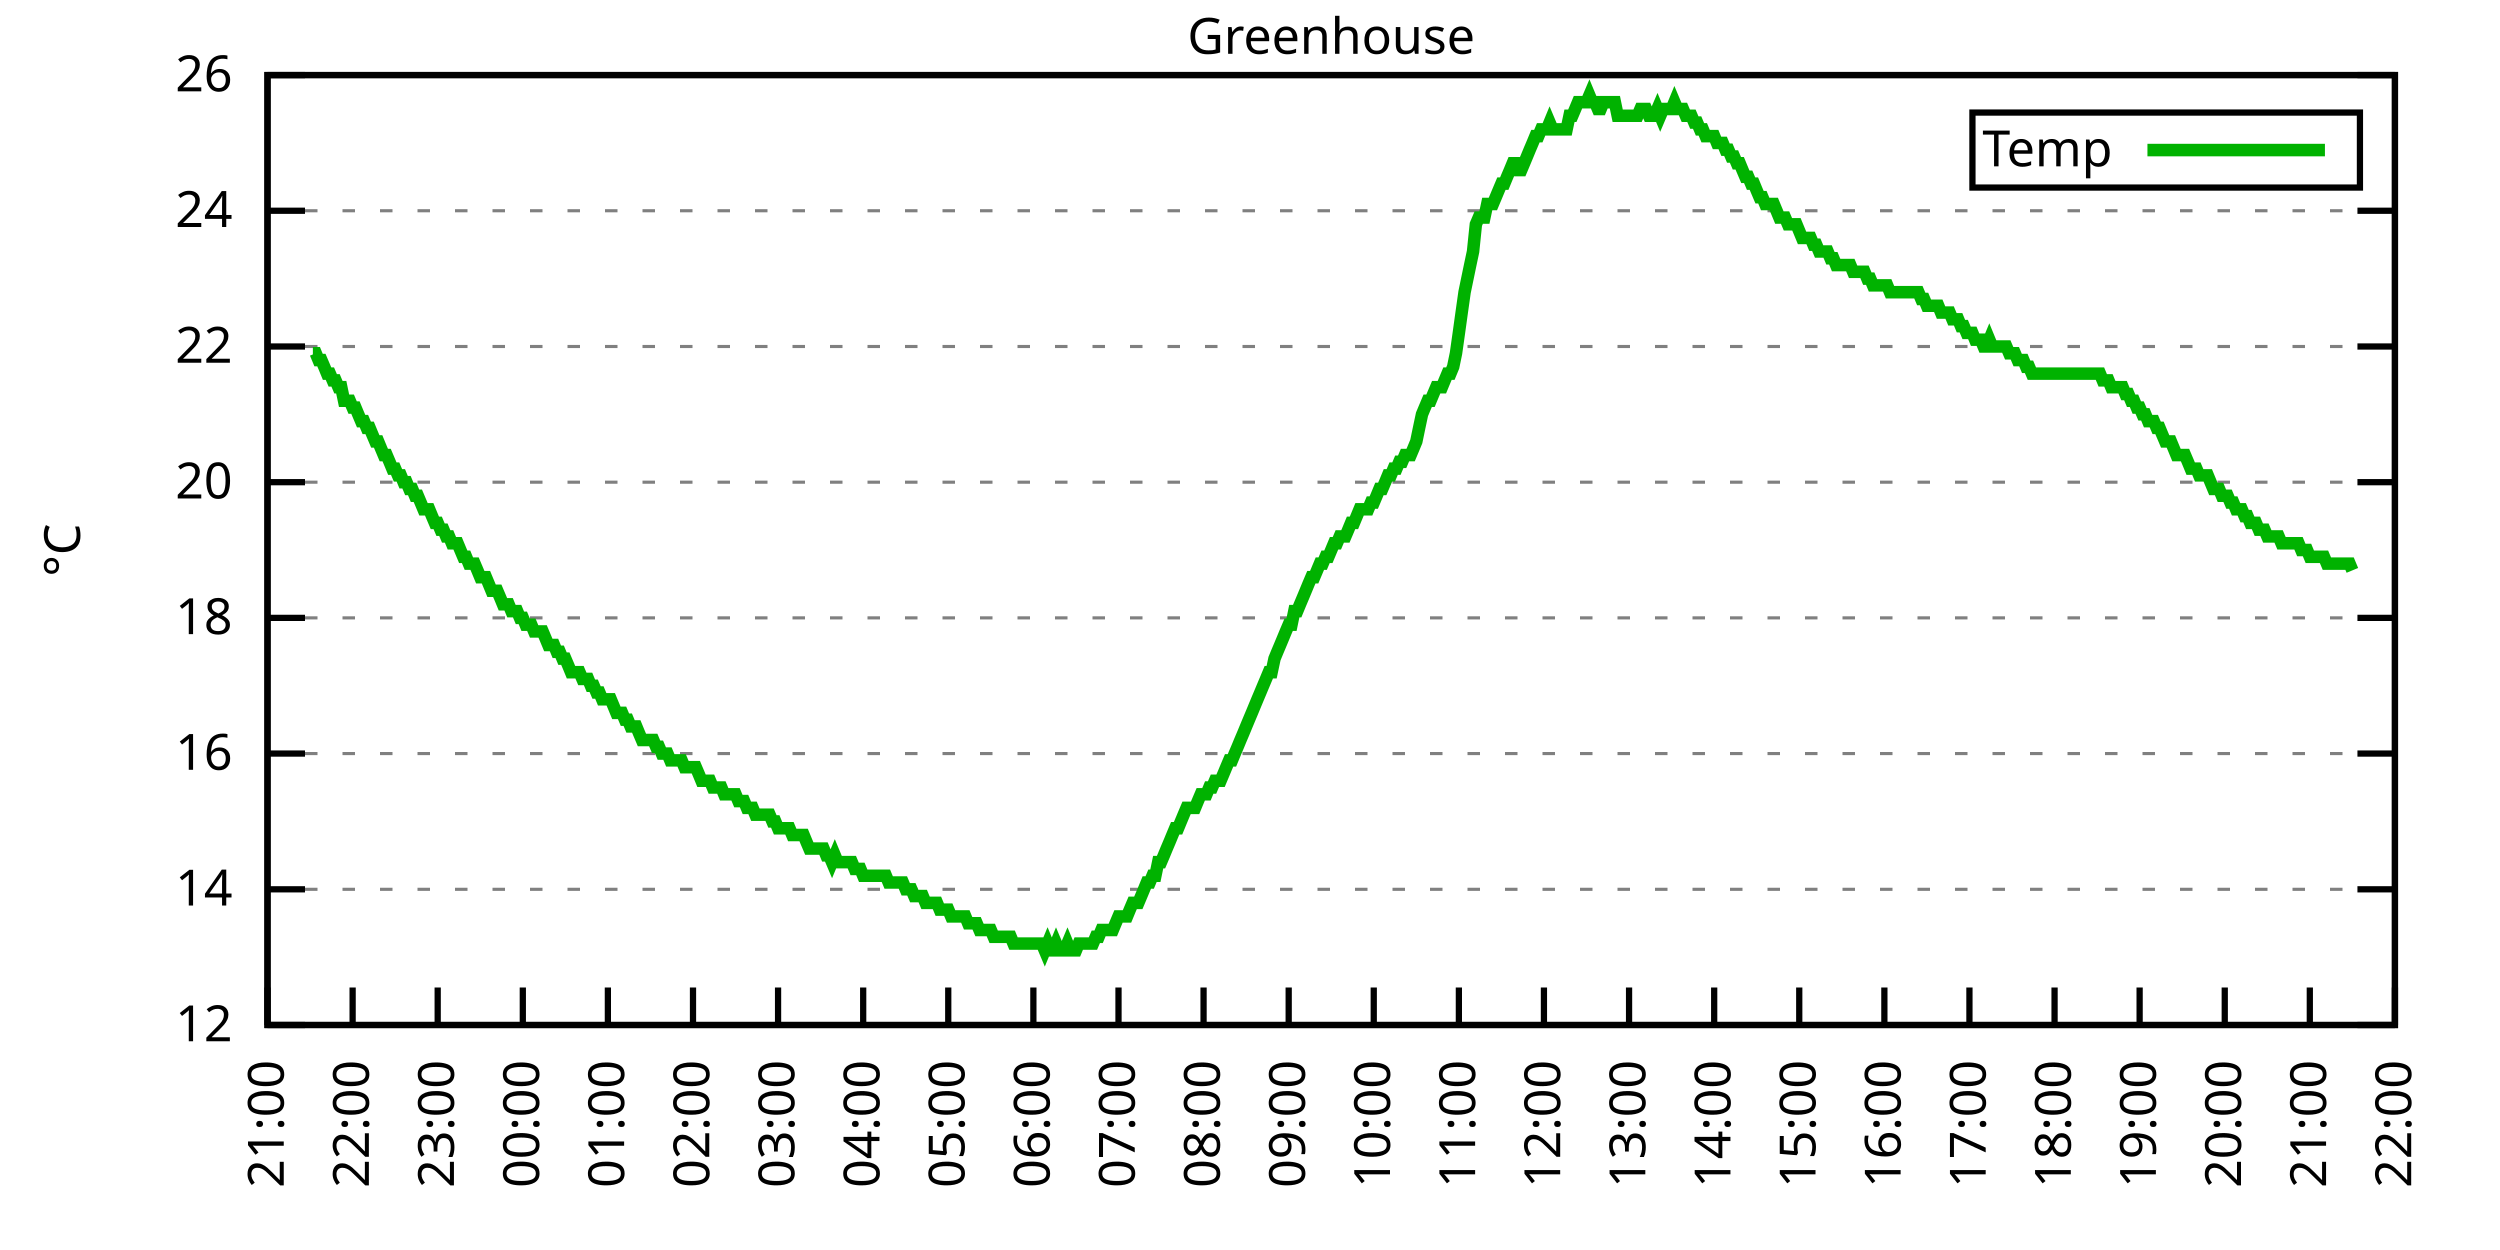
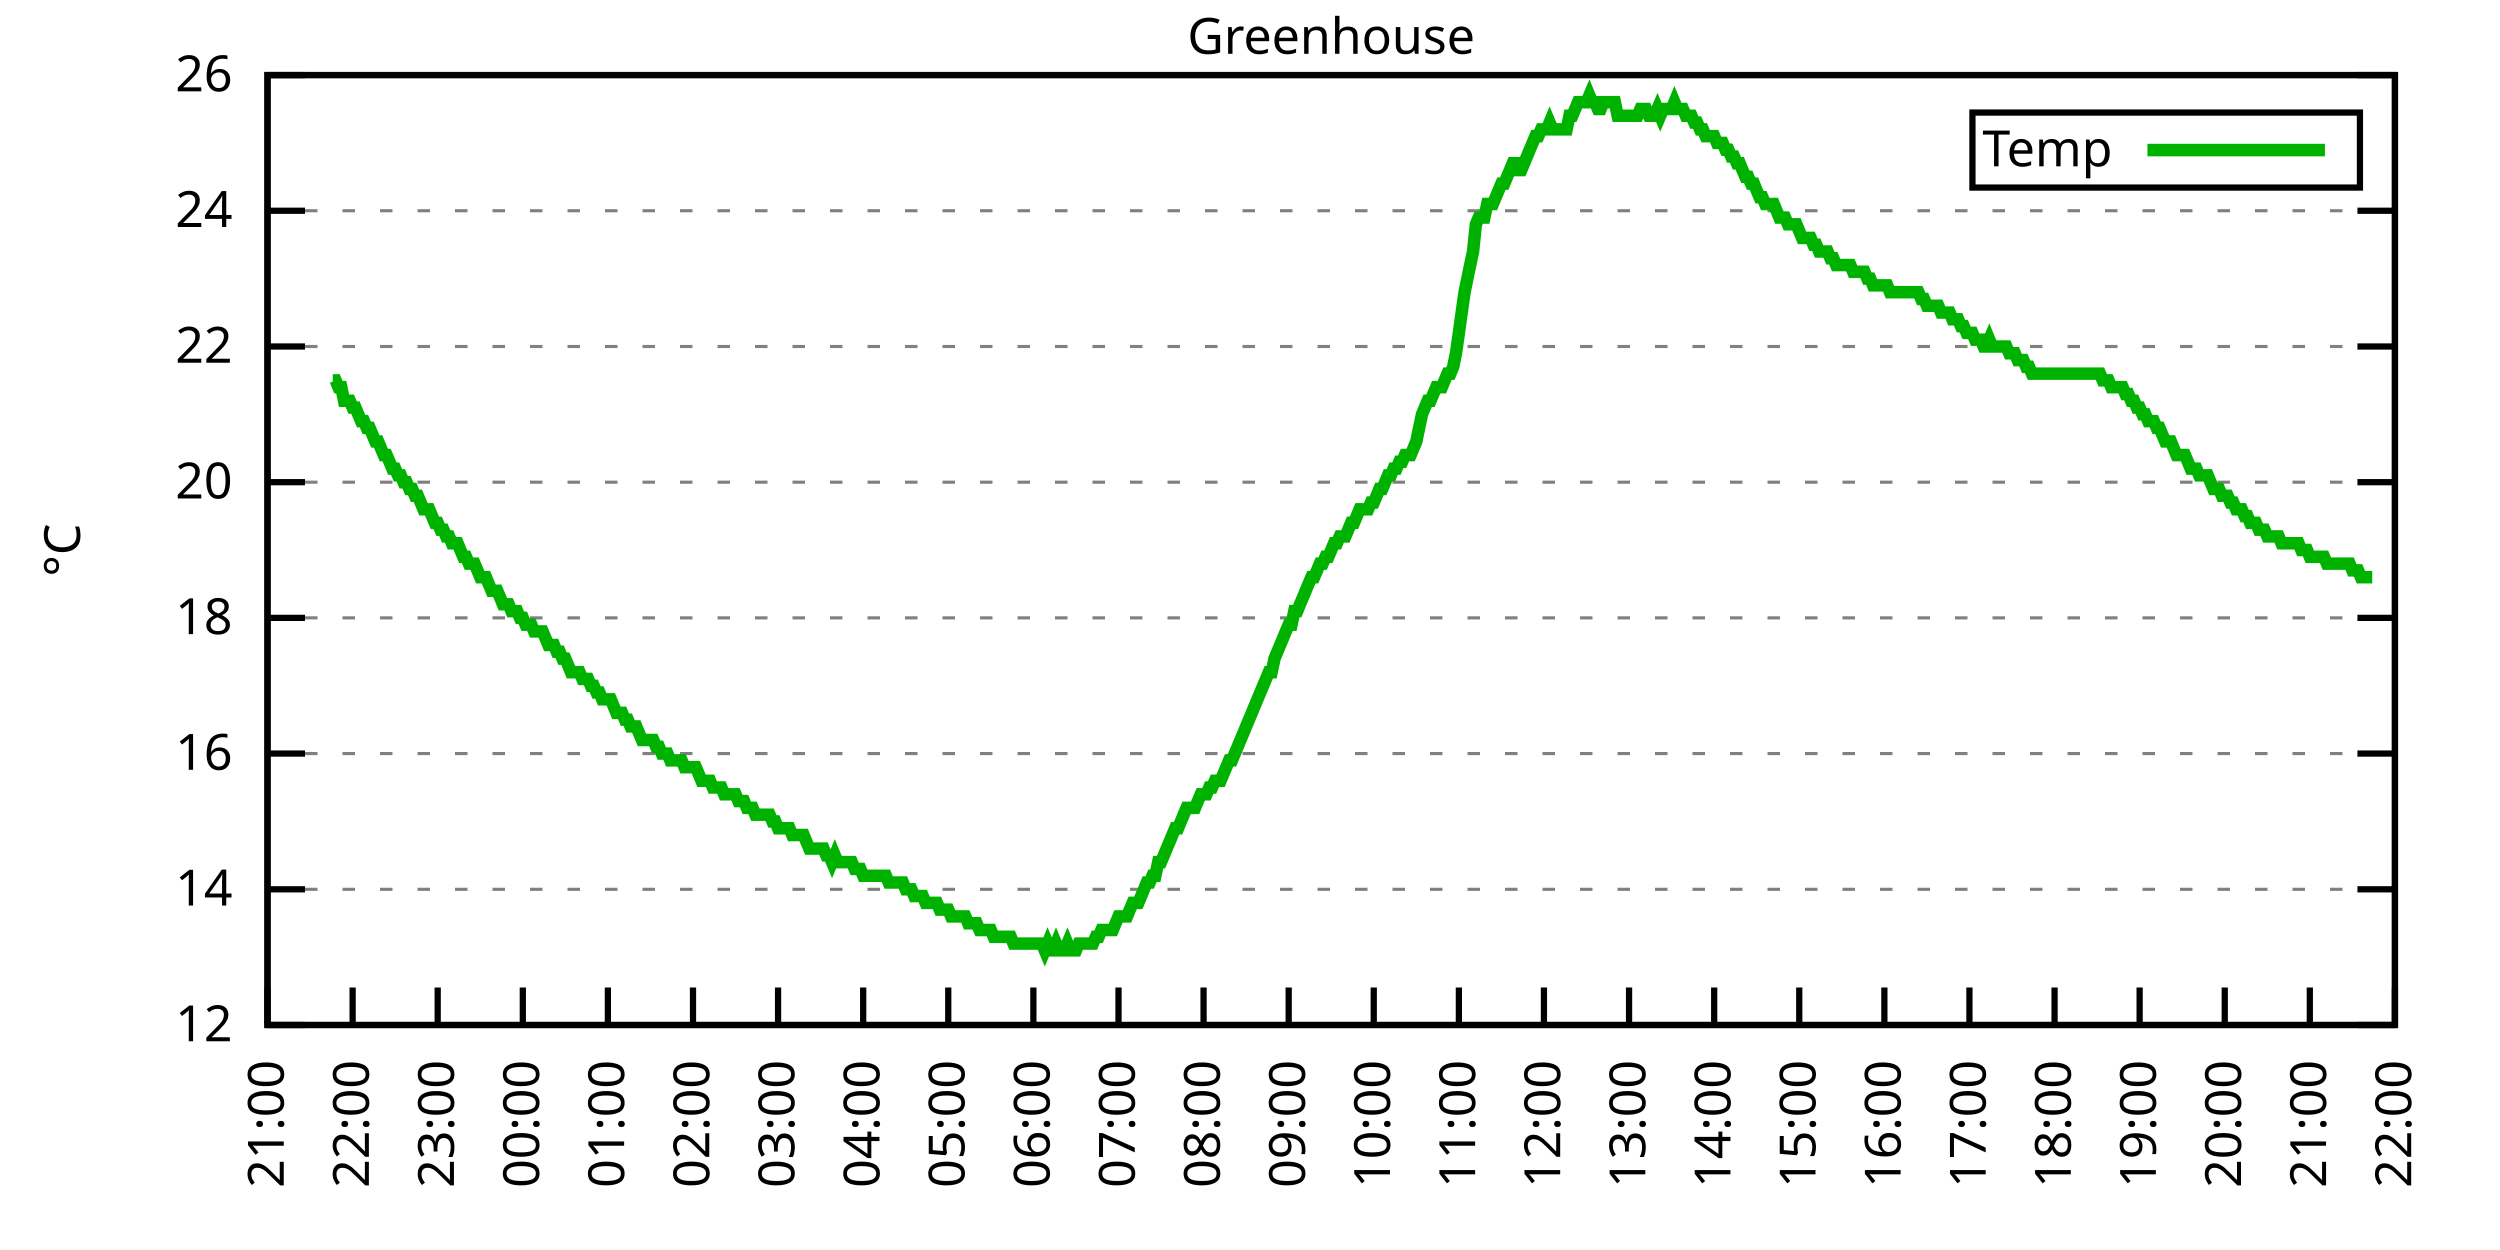
<svg xmlns="http://www.w3.org/2000/svg" xmlns:xlink="http://www.w3.org/1999/xlink" width="400" height="200" viewBox="0 0 400 200">
  <g id="gnuplot_canvas">
    <rect x="0" y="0" width="400" height="200" fill="none" />
    <defs>
      <circle id="gpDot" r="0.5" stroke-width="0.5" stroke="currentColor" />
      <path id="gpPt0" stroke-width="0.333" stroke="currentColor" d="M-1,0 h2 M0,-1 v2" />
      <path id="gpPt1" stroke-width="0.333" stroke="currentColor" d="M-1,-1 L1,1 M1,-1 L-1,1" />
      <path id="gpPt2" stroke-width="0.333" stroke="currentColor" d="M-1,0 L1,0 M0,-1 L0,1 M-1,-1 L1,1 M-1,1 L1,-1" />
      <rect id="gpPt3" stroke-width="0.333" stroke="currentColor" x="-1" y="-1" width="2" height="2" />
      <rect id="gpPt4" stroke-width="0.333" stroke="currentColor" fill="currentColor" x="-1" y="-1" width="2" height="2" />
      <circle id="gpPt5" stroke-width="0.333" stroke="currentColor" cx="0" cy="0" r="1" />
      <use xlink:href="#gpPt5" id="gpPt6" fill="currentColor" stroke="none" />
      <path id="gpPt7" stroke-width="0.333" stroke="currentColor" d="M0,-1.33 L-1.33,0.67 L1.33,0.67 z" />
      <use xlink:href="#gpPt7" id="gpPt8" fill="currentColor" stroke="none" />
      <use xlink:href="#gpPt7" id="gpPt9" stroke="currentColor" transform="rotate(180)" />
      <use xlink:href="#gpPt9" id="gpPt10" fill="currentColor" stroke="none" />
      <use xlink:href="#gpPt3" id="gpPt11" stroke="currentColor" transform="rotate(45)" />
      <use xlink:href="#gpPt11" id="gpPt12" fill="currentColor" stroke="none" />
      <path id="gpPt13" stroke-width="0.333" stroke="currentColor" d="M0,1.330 L1.265,0.411 L0.782,-1.067 L-0.782,-1.076 L-1.265,0.411 z" />
      <use xlink:href="#gpPt13" id="gpPt14" fill="currentColor" stroke="none" />
      <filter id="textbox" filterUnits="objectBoundingBox" x="0" y="0" height="1" width="1">
        <feFlood flood-color="white" flood-opacity="1" result="bgnd" />
        <feComposite in="SourceGraphic" in2="bgnd" operator="atop" />
      </filter>
      <filter id="greybox" filterUnits="objectBoundingBox" x="0" y="0" height="1" width="1">
        <feFlood flood-color="lightgrey" flood-opacity="1" result="grey" />
        <feComposite in="SourceGraphic" in2="grey" operator="atop" />
      </filter>
    </defs>
    <g fill="none" color="white" stroke="currentColor" stroke-width="1.00" stroke-linecap="butt" stroke-linejoin="miter">
</g>
    <g fill="none" color="black" stroke="currentColor" stroke-width="1.00" stroke-linecap="butt" stroke-linejoin="miter">
      <g stroke="none" shape-rendering="crispEdges">
        <polygon fill="rgb(255, 255, 255)" points="42.80,164.00 383.18,164.00 383.18,12.02 42.80,12.02 " />
      </g>
    </g>
    <g fill="none" color="black" stroke="currentColor" stroke-width="1.00" stroke-linecap="butt" stroke-linejoin="miter">
</g>
    <g fill="none" color="black" stroke="black" stroke-width="0.50" stroke-linecap="butt" stroke-linejoin="miter">
</g>
    <g fill="none" color="gray" stroke="currentColor" stroke-width="0.50" stroke-linecap="butt" stroke-linejoin="miter">
      <path stroke="gray" stroke-dasharray="2,4" class="gridline" d="M42.80,164.00 L383.19,164.00  " />
    </g>
    <g fill="none" color="gray" stroke="gray" stroke-width="1.00" stroke-linecap="butt" stroke-linejoin="miter">
</g>
    <g fill="none" color="black" stroke="currentColor" stroke-width="1.00" stroke-linecap="butt" stroke-linejoin="miter">
      <path stroke="black" d="M42.80,164.00 L48.80,164.00 M383.19,164.00 L377.19,164.00  " />
      <g transform="translate(37.20,166.60)" stroke="none" fill="black" font-family="Sans" font-size="8.00" text-anchor="end">
        <text>
          <tspan font-family="Sans"> 12</tspan>
        </text>
      </g>
    </g>
    <g fill="none" color="black" stroke="currentColor" stroke-width="1.00" stroke-linecap="butt" stroke-linejoin="miter">
</g>
    <g fill="none" color="black" stroke="black" stroke-width="0.50" stroke-linecap="butt" stroke-linejoin="miter">
</g>
    <g fill="none" color="gray" stroke="currentColor" stroke-width="0.50" stroke-linecap="butt" stroke-linejoin="miter">
      <path stroke="gray" stroke-dasharray="2,4" class="gridline" d="M42.80,142.29 L383.19,142.29  " />
    </g>
    <g fill="none" color="gray" stroke="gray" stroke-width="1.00" stroke-linecap="butt" stroke-linejoin="miter">
</g>
    <g fill="none" color="black" stroke="currentColor" stroke-width="1.00" stroke-linecap="butt" stroke-linejoin="miter">
      <path stroke="black" d="M42.80,142.29 L48.80,142.29 M383.19,142.29 L377.19,142.29  " />
      <g transform="translate(37.20,144.89)" stroke="none" fill="black" font-family="Sans" font-size="8.00" text-anchor="end">
        <text>
          <tspan font-family="Sans"> 14</tspan>
        </text>
      </g>
    </g>
    <g fill="none" color="black" stroke="currentColor" stroke-width="1.00" stroke-linecap="butt" stroke-linejoin="miter">
</g>
    <g fill="none" color="black" stroke="black" stroke-width="0.50" stroke-linecap="butt" stroke-linejoin="miter">
</g>
    <g fill="none" color="gray" stroke="currentColor" stroke-width="0.50" stroke-linecap="butt" stroke-linejoin="miter">
      <path stroke="gray" stroke-dasharray="2,4" class="gridline" d="M42.80,120.57 L383.19,120.57  " />
    </g>
    <g fill="none" color="gray" stroke="gray" stroke-width="1.00" stroke-linecap="butt" stroke-linejoin="miter">
</g>
    <g fill="none" color="black" stroke="currentColor" stroke-width="1.00" stroke-linecap="butt" stroke-linejoin="miter">
      <path stroke="black" d="M42.80,120.57 L48.80,120.57 M383.19,120.57 L377.19,120.57  " />
      <g transform="translate(37.20,123.17)" stroke="none" fill="black" font-family="Sans" font-size="8.00" text-anchor="end">
        <text>
          <tspan font-family="Sans"> 16</tspan>
        </text>
      </g>
    </g>
    <g fill="none" color="black" stroke="currentColor" stroke-width="1.00" stroke-linecap="butt" stroke-linejoin="miter">
</g>
    <g fill="none" color="black" stroke="black" stroke-width="0.50" stroke-linecap="butt" stroke-linejoin="miter">
</g>
    <g fill="none" color="gray" stroke="currentColor" stroke-width="0.50" stroke-linecap="butt" stroke-linejoin="miter">
      <path stroke="gray" stroke-dasharray="2,4" class="gridline" d="M42.80,98.86 L383.19,98.86  " />
    </g>
    <g fill="none" color="gray" stroke="gray" stroke-width="1.00" stroke-linecap="butt" stroke-linejoin="miter">
</g>
    <g fill="none" color="black" stroke="currentColor" stroke-width="1.00" stroke-linecap="butt" stroke-linejoin="miter">
      <path stroke="black" d="M42.80,98.86 L48.80,98.86 M383.19,98.86 L377.19,98.86  " />
      <g transform="translate(37.20,101.46)" stroke="none" fill="black" font-family="Sans" font-size="8.00" text-anchor="end">
        <text>
          <tspan font-family="Sans"> 18</tspan>
        </text>
      </g>
    </g>
    <g fill="none" color="black" stroke="currentColor" stroke-width="1.00" stroke-linecap="butt" stroke-linejoin="miter">
</g>
    <g fill="none" color="black" stroke="black" stroke-width="0.50" stroke-linecap="butt" stroke-linejoin="miter">
</g>
    <g fill="none" color="gray" stroke="currentColor" stroke-width="0.50" stroke-linecap="butt" stroke-linejoin="miter">
      <path stroke="gray" stroke-dasharray="2,4" class="gridline" d="M42.80,77.15 L383.19,77.15  " />
    </g>
    <g fill="none" color="gray" stroke="gray" stroke-width="1.00" stroke-linecap="butt" stroke-linejoin="miter">
</g>
    <g fill="none" color="black" stroke="currentColor" stroke-width="1.00" stroke-linecap="butt" stroke-linejoin="miter">
      <path stroke="black" d="M42.80,77.15 L48.80,77.15 M383.19,77.15 L377.19,77.15  " />
      <g transform="translate(37.20,79.75)" stroke="none" fill="black" font-family="Sans" font-size="8.00" text-anchor="end">
        <text>
          <tspan font-family="Sans"> 20</tspan>
        </text>
      </g>
    </g>
    <g fill="none" color="black" stroke="currentColor" stroke-width="1.00" stroke-linecap="butt" stroke-linejoin="miter">
</g>
    <g fill="none" color="black" stroke="black" stroke-width="0.50" stroke-linecap="butt" stroke-linejoin="miter">
</g>
    <g fill="none" color="gray" stroke="currentColor" stroke-width="0.50" stroke-linecap="butt" stroke-linejoin="miter">
      <path stroke="gray" stroke-dasharray="2,4" class="gridline" d="M42.80,55.44 L383.19,55.44  " />
    </g>
    <g fill="none" color="gray" stroke="gray" stroke-width="1.00" stroke-linecap="butt" stroke-linejoin="miter">
</g>
    <g fill="none" color="black" stroke="currentColor" stroke-width="1.00" stroke-linecap="butt" stroke-linejoin="miter">
      <path stroke="black" d="M42.80,55.44 L48.80,55.44 M383.19,55.44 L377.19,55.44  " />
      <g transform="translate(37.20,58.04)" stroke="none" fill="black" font-family="Sans" font-size="8.00" text-anchor="end">
        <text>
          <tspan font-family="Sans"> 22</tspan>
        </text>
      </g>
    </g>
    <g fill="none" color="black" stroke="currentColor" stroke-width="1.00" stroke-linecap="butt" stroke-linejoin="miter">
</g>
    <g fill="none" color="black" stroke="black" stroke-width="0.50" stroke-linecap="butt" stroke-linejoin="miter">
</g>
    <g fill="none" color="gray" stroke="currentColor" stroke-width="0.50" stroke-linecap="butt" stroke-linejoin="miter">
      <path stroke="gray" stroke-dasharray="2,4" class="gridline" d="M42.80,33.72 L383.19,33.72  " />
    </g>
    <g fill="none" color="gray" stroke="gray" stroke-width="1.00" stroke-linecap="butt" stroke-linejoin="miter">
</g>
    <g fill="none" color="black" stroke="currentColor" stroke-width="1.00" stroke-linecap="butt" stroke-linejoin="miter">
      <path stroke="black" d="M42.80,33.72 L48.80,33.72 M383.19,33.72 L377.19,33.72  " />
      <g transform="translate(37.20,36.32)" stroke="none" fill="black" font-family="Sans" font-size="8.00" text-anchor="end">
        <text>
          <tspan font-family="Sans"> 24</tspan>
        </text>
      </g>
    </g>
    <g fill="none" color="black" stroke="currentColor" stroke-width="1.00" stroke-linecap="butt" stroke-linejoin="miter">
</g>
    <g fill="none" color="black" stroke="black" stroke-width="0.50" stroke-linecap="butt" stroke-linejoin="miter">
</g>
    <g fill="none" color="gray" stroke="currentColor" stroke-width="0.50" stroke-linecap="butt" stroke-linejoin="miter">
      <path stroke="gray" stroke-dasharray="2,4" class="gridline" d="M42.80,12.01 L383.19,12.01  " />
    </g>
    <g fill="none" color="gray" stroke="gray" stroke-width="1.00" stroke-linecap="butt" stroke-linejoin="miter">
</g>
    <g fill="none" color="black" stroke="currentColor" stroke-width="1.00" stroke-linecap="butt" stroke-linejoin="miter">
      <path stroke="black" d="M42.80,12.01 L48.80,12.01 M383.19,12.01 L377.19,12.01  " />
      <g transform="translate(37.20,14.61)" stroke="none" fill="black" font-family="Sans" font-size="8.00" text-anchor="end">
        <text>
          <tspan font-family="Sans"> 26</tspan>
        </text>
      </g>
    </g>
    <g fill="none" color="black" stroke="currentColor" stroke-width="1.00" stroke-linecap="butt" stroke-linejoin="miter">
      <path stroke="black" d="M42.80,164.00 L42.80,158.00  " />
      <g transform="translate(45.40,169.60) rotate(270.00)" stroke="none" fill="black" font-family="Sans" font-size="8.00" text-anchor="end">
        <text>
          <tspan font-family="Sans">21:00</tspan>
        </text>
      </g>
    </g>
    <g fill="none" color="black" stroke="currentColor" stroke-width="1.00" stroke-linecap="butt" stroke-linejoin="miter">
      <path stroke="black" d="M56.42,164.00 L56.42,158.00  " />
      <g transform="translate(59.02,169.60) rotate(270.00)" stroke="none" fill="black" font-family="Sans" font-size="8.00" text-anchor="end">
        <text>
          <tspan font-family="Sans">22:00</tspan>
        </text>
      </g>
    </g>
    <g fill="none" color="black" stroke="currentColor" stroke-width="1.00" stroke-linecap="butt" stroke-linejoin="miter">
      <path stroke="black" d="M70.03,164.00 L70.03,158.00  " />
      <g transform="translate(72.63,169.60) rotate(270.00)" stroke="none" fill="black" font-family="Sans" font-size="8.00" text-anchor="end">
        <text>
          <tspan font-family="Sans">23:00</tspan>
        </text>
      </g>
    </g>
    <g fill="none" color="black" stroke="currentColor" stroke-width="1.00" stroke-linecap="butt" stroke-linejoin="miter">
      <path stroke="black" d="M83.65,164.00 L83.65,158.00  " />
      <g transform="translate(86.25,169.60) rotate(270.00)" stroke="none" fill="black" font-family="Sans" font-size="8.00" text-anchor="end">
        <text>
          <tspan font-family="Sans">00:00</tspan>
        </text>
      </g>
    </g>
    <g fill="none" color="black" stroke="currentColor" stroke-width="1.00" stroke-linecap="butt" stroke-linejoin="miter">
      <path stroke="black" d="M97.26,164.00 L97.26,158.00  " />
      <g transform="translate(99.86,169.60) rotate(270.00)" stroke="none" fill="black" font-family="Sans" font-size="8.00" text-anchor="end">
        <text>
          <tspan font-family="Sans">01:00</tspan>
        </text>
      </g>
    </g>
    <g fill="none" color="black" stroke="currentColor" stroke-width="1.00" stroke-linecap="butt" stroke-linejoin="miter">
      <path stroke="black" d="M110.88,164.00 L110.88,158.00  " />
      <g transform="translate(113.48,169.60) rotate(270.00)" stroke="none" fill="black" font-family="Sans" font-size="8.00" text-anchor="end">
        <text>
          <tspan font-family="Sans">02:00</tspan>
        </text>
      </g>
    </g>
    <g fill="none" color="black" stroke="currentColor" stroke-width="1.00" stroke-linecap="butt" stroke-linejoin="miter">
      <path stroke="black" d="M124.49,164.00 L124.49,158.00  " />
      <g transform="translate(127.09,169.60) rotate(270.00)" stroke="none" fill="black" font-family="Sans" font-size="8.00" text-anchor="end">
        <text>
          <tspan font-family="Sans">03:00</tspan>
        </text>
      </g>
    </g>
    <g fill="none" color="black" stroke="currentColor" stroke-width="1.00" stroke-linecap="butt" stroke-linejoin="miter">
      <path stroke="black" d="M138.11,164.00 L138.11,158.00  " />
      <g transform="translate(140.71,169.60) rotate(270.00)" stroke="none" fill="black" font-family="Sans" font-size="8.00" text-anchor="end">
        <text>
          <tspan font-family="Sans">04:00</tspan>
        </text>
      </g>
    </g>
    <g fill="none" color="black" stroke="currentColor" stroke-width="1.00" stroke-linecap="butt" stroke-linejoin="miter">
      <path stroke="black" d="M151.72,164.00 L151.72,158.00  " />
      <g transform="translate(154.32,169.60) rotate(270.00)" stroke="none" fill="black" font-family="Sans" font-size="8.00" text-anchor="end">
        <text>
          <tspan font-family="Sans">05:00</tspan>
        </text>
      </g>
    </g>
    <g fill="none" color="black" stroke="currentColor" stroke-width="1.00" stroke-linecap="butt" stroke-linejoin="miter">
      <path stroke="black" d="M165.34,164.00 L165.34,158.00  " />
      <g transform="translate(167.94,169.60) rotate(270.00)" stroke="none" fill="black" font-family="Sans" font-size="8.00" text-anchor="end">
        <text>
          <tspan font-family="Sans">06:00</tspan>
        </text>
      </g>
    </g>
    <g fill="none" color="black" stroke="currentColor" stroke-width="1.00" stroke-linecap="butt" stroke-linejoin="miter">
      <path stroke="black" d="M178.96,164.00 L178.96,158.00  " />
      <g transform="translate(181.56,169.60) rotate(270.00)" stroke="none" fill="black" font-family="Sans" font-size="8.00" text-anchor="end">
        <text>
          <tspan font-family="Sans">07:00</tspan>
        </text>
      </g>
    </g>
    <g fill="none" color="black" stroke="currentColor" stroke-width="1.00" stroke-linecap="butt" stroke-linejoin="miter">
      <path stroke="black" d="M192.57,164.00 L192.57,158.00  " />
      <g transform="translate(195.17,169.60) rotate(270.00)" stroke="none" fill="black" font-family="Sans" font-size="8.00" text-anchor="end">
        <text>
          <tspan font-family="Sans">08:00</tspan>
        </text>
      </g>
    </g>
    <g fill="none" color="black" stroke="currentColor" stroke-width="1.00" stroke-linecap="butt" stroke-linejoin="miter">
      <path stroke="black" d="M206.19,164.00 L206.19,158.00  " />
      <g transform="translate(208.79,169.60) rotate(270.00)" stroke="none" fill="black" font-family="Sans" font-size="8.00" text-anchor="end">
        <text>
          <tspan font-family="Sans">09:00</tspan>
        </text>
      </g>
    </g>
    <g fill="none" color="black" stroke="currentColor" stroke-width="1.00" stroke-linecap="butt" stroke-linejoin="miter">
      <path stroke="black" d="M219.80,164.00 L219.80,158.00  " />
      <g transform="translate(222.40,169.60) rotate(270.00)" stroke="none" fill="black" font-family="Sans" font-size="8.00" text-anchor="end">
        <text>
          <tspan font-family="Sans">10:00</tspan>
        </text>
      </g>
    </g>
    <g fill="none" color="black" stroke="currentColor" stroke-width="1.00" stroke-linecap="butt" stroke-linejoin="miter">
      <path stroke="black" d="M233.42,164.00 L233.42,158.00  " />
      <g transform="translate(236.02,169.60) rotate(270.00)" stroke="none" fill="black" font-family="Sans" font-size="8.00" text-anchor="end">
        <text>
          <tspan font-family="Sans">11:00</tspan>
        </text>
      </g>
    </g>
    <g fill="none" color="black" stroke="currentColor" stroke-width="1.00" stroke-linecap="butt" stroke-linejoin="miter">
      <path stroke="black" d="M247.03,164.00 L247.03,158.00  " />
      <g transform="translate(249.63,169.60) rotate(270.00)" stroke="none" fill="black" font-family="Sans" font-size="8.00" text-anchor="end">
        <text>
          <tspan font-family="Sans">12:00</tspan>
        </text>
      </g>
    </g>
    <g fill="none" color="black" stroke="currentColor" stroke-width="1.00" stroke-linecap="butt" stroke-linejoin="miter">
      <path stroke="black" d="M260.65,164.00 L260.65,158.00  " />
      <g transform="translate(263.25,169.60) rotate(270.00)" stroke="none" fill="black" font-family="Sans" font-size="8.00" text-anchor="end">
        <text>
          <tspan font-family="Sans">13:00</tspan>
        </text>
      </g>
    </g>
    <g fill="none" color="black" stroke="currentColor" stroke-width="1.00" stroke-linecap="butt" stroke-linejoin="miter">
      <path stroke="black" d="M274.27,164.00 L274.27,158.00  " />
      <g transform="translate(276.87,169.60) rotate(270.00)" stroke="none" fill="black" font-family="Sans" font-size="8.00" text-anchor="end">
        <text>
          <tspan font-family="Sans">14:00</tspan>
        </text>
      </g>
    </g>
    <g fill="none" color="black" stroke="currentColor" stroke-width="1.00" stroke-linecap="butt" stroke-linejoin="miter">
      <path stroke="black" d="M287.88,164.00 L287.88,158.00  " />
      <g transform="translate(290.48,169.60) rotate(270.00)" stroke="none" fill="black" font-family="Sans" font-size="8.00" text-anchor="end">
        <text>
          <tspan font-family="Sans">15:00</tspan>
        </text>
      </g>
    </g>
    <g fill="none" color="black" stroke="currentColor" stroke-width="1.00" stroke-linecap="butt" stroke-linejoin="miter">
      <path stroke="black" d="M301.50,164.00 L301.50,158.00  " />
      <g transform="translate(304.10,169.60) rotate(270.00)" stroke="none" fill="black" font-family="Sans" font-size="8.00" text-anchor="end">
        <text>
          <tspan font-family="Sans">16:00</tspan>
        </text>
      </g>
    </g>
    <g fill="none" color="black" stroke="currentColor" stroke-width="1.00" stroke-linecap="butt" stroke-linejoin="miter">
      <path stroke="black" d="M315.11,164.00 L315.11,158.00  " />
      <g transform="translate(317.71,169.60) rotate(270.00)" stroke="none" fill="black" font-family="Sans" font-size="8.00" text-anchor="end">
        <text>
          <tspan font-family="Sans">17:00</tspan>
        </text>
      </g>
    </g>
    <g fill="none" color="black" stroke="currentColor" stroke-width="1.00" stroke-linecap="butt" stroke-linejoin="miter">
      <path stroke="black" d="M328.73,164.00 L328.73,158.00  " />
      <g transform="translate(331.33,169.60) rotate(270.00)" stroke="none" fill="black" font-family="Sans" font-size="8.00" text-anchor="end">
        <text>
          <tspan font-family="Sans">18:00</tspan>
        </text>
      </g>
    </g>
    <g fill="none" color="black" stroke="currentColor" stroke-width="1.00" stroke-linecap="butt" stroke-linejoin="miter">
      <path stroke="black" d="M342.34,164.00 L342.34,158.00  " />
      <g transform="translate(344.94,169.60) rotate(270.00)" stroke="none" fill="black" font-family="Sans" font-size="8.00" text-anchor="end">
        <text>
          <tspan font-family="Sans">19:00</tspan>
        </text>
      </g>
    </g>
    <g fill="none" color="black" stroke="currentColor" stroke-width="1.00" stroke-linecap="butt" stroke-linejoin="miter">
      <path stroke="black" d="M355.96,164.00 L355.96,158.00  " />
      <g transform="translate(358.56,169.60) rotate(270.00)" stroke="none" fill="black" font-family="Sans" font-size="8.00" text-anchor="end">
        <text>
          <tspan font-family="Sans">20:00</tspan>
        </text>
      </g>
    </g>
    <g fill="none" color="black" stroke="currentColor" stroke-width="1.00" stroke-linecap="butt" stroke-linejoin="miter">
      <path stroke="black" d="M369.57,164.00 L369.57,158.00  " />
      <g transform="translate(372.17,169.60) rotate(270.00)" stroke="none" fill="black" font-family="Sans" font-size="8.00" text-anchor="end">
        <text>
          <tspan font-family="Sans">21:00</tspan>
        </text>
      </g>
    </g>
    <g fill="none" color="black" stroke="currentColor" stroke-width="1.00" stroke-linecap="butt" stroke-linejoin="miter">
      <path stroke="black" d="M383.19,164.00 L383.19,158.00  " />
      <g transform="translate(385.79,169.60) rotate(270.00)" stroke="none" fill="black" font-family="Sans" font-size="8.00" text-anchor="end">
        <text>
          <tspan font-family="Sans">22:00</tspan>
        </text>
      </g>
    </g>
    <g fill="none" color="black" stroke="currentColor" stroke-width="1.00" stroke-linecap="butt" stroke-linejoin="miter">
</g>
    <g fill="none" color="black" stroke="currentColor" stroke-width="1.00" stroke-linecap="butt" stroke-linejoin="miter">
      <path stroke="black" d="M42.80,12.01 L42.80,164.00 L383.19,164.00 L383.19,12.01 L42.80,12.01 Z  " />
    </g>
    <g fill="none" color="black" stroke="currentColor" stroke-width="1.00" stroke-linecap="butt" stroke-linejoin="miter">
</g>
    <g fill="none" color="black" stroke="currentColor" stroke-width="1.00" stroke-linecap="butt" stroke-linejoin="miter">
      <path stroke="black" d="M315.59,30.01 L315.59,18.01 L377.59,18.01 L377.59,30.01 L315.59,30.01 Z  " />
    </g>
    <g id="Greenhouse_plot_1">
      <g fill="none" color="white" stroke="black" stroke-width="2.00" stroke-linecap="butt" stroke-linejoin="miter">
</g>
      <g fill="none" color="black" stroke="currentColor" stroke-width="2.00" stroke-linecap="butt" stroke-linejoin="miter">
        <g transform="translate(337.99,26.61)" stroke="none" fill="black" font-family="Sans" font-size="8.00" text-anchor="end">
          <text>
            <tspan font-family="Sans">Temp</tspan>
          </text>
        </g>
      </g>
      <g fill="none" color="black" stroke="currentColor" stroke-width="2.00" stroke-linecap="butt" stroke-linejoin="miter">
-         <path stroke="rgb(  0, 178,   0)" d="M343.59,24.01 L371.99,24.01 M50.06,56.52 L50.52,56.52 L50.97,57.61 L51.42,57.61 L51.88,58.69 L52.33,59.78   L52.78,59.78 L53.24,60.86 L53.69,60.86 L54.15,61.95 L54.60,61.95 L55.05,64.12 L55.51,64.12 L55.96,64.12   L56.42,65.21 L56.87,65.21 L57.32,66.29 L57.78,67.38 L58.23,67.38 L58.68,68.46 L59.14,68.46 L59.59,69.55   L60.05,70.63 L60.50,70.63 L60.95,71.72 L61.41,72.81 L61.86,72.81 L62.32,73.89 L62.77,74.98 L63.22,74.98   L63.68,76.06 L64.13,76.06 L64.58,77.15 L65.04,77.15 L65.49,78.23 L65.95,78.23 L66.40,79.32 L66.85,79.32   L67.31,80.41 L67.76,81.49 L68.22,81.49 L68.67,81.49 L69.12,82.58 L69.58,83.66 L70.03,83.66 L70.49,84.75   L70.94,84.75 L71.39,85.83 L71.85,85.83 L72.30,86.92 L72.75,86.92 L73.21,86.92 L73.66,88.00 L74.12,89.09   L74.57,89.09 L75.02,90.18 L75.48,90.18 L75.93,90.18 L76.39,91.26 L76.84,92.35 L77.29,92.35 L77.75,92.35   L78.20,93.43 L78.65,94.52 L79.11,94.52 L79.56,94.52 L80.02,95.60 L80.47,96.69 L80.92,96.69 L81.38,96.69   L81.83,97.78 L82.29,97.78 L82.74,97.78 L83.19,98.86 L83.65,98.86 L84.10,99.95 L84.55,99.95 L85.01,99.95   L85.46,101.03 L85.92,101.03 L86.37,101.03 L86.82,101.03 L87.28,102.12 L87.73,103.20 L88.19,103.20 L88.64,103.20   L89.09,104.29 L89.55,104.29 L90.00,105.38 L90.45,105.38 L90.91,106.46 L91.36,107.55 L91.82,107.55 L92.27,107.55   L92.72,107.55 L93.18,108.63 L93.63,108.63 L94.09,108.63 L94.54,109.72 L94.99,109.72 L95.45,110.80 L95.90,110.80   L96.35,111.89 L96.81,111.89 L97.26,111.89 L97.72,111.89 L98.17,112.97 L98.62,114.06 L99.08,114.06 L99.53,114.06   L99.99,115.15 L100.44,115.15 L100.89,116.23 L101.35,116.23 L101.80,116.23 L102.25,117.32 L102.71,118.40 L103.16,118.40   L103.62,118.40 L104.07,118.40 L104.52,118.40 L104.98,119.49 L105.43,119.49 L105.89,120.57 L106.34,120.57 L106.79,120.57   L107.25,121.66 L107.70,121.66 L108.15,121.66 L108.61,121.66 L109.06,121.66 L109.52,122.75 L109.97,122.75 L110.42,122.75   L110.88,122.75 L111.33,122.75 L111.79,123.83 L112.24,124.92 L112.69,124.92 L113.15,124.92 L113.60,124.92 L114.05,126.00   L114.51,126.00 L114.96,126.00 L115.42,126.00 L115.87,127.09 L116.32,127.09 L116.78,127.09 L117.23,127.09 L117.69,127.09   L118.14,128.17 L118.59,128.17 L119.05,128.17 L119.50,129.26 L119.96,129.26 L120.41,129.26 L120.86,130.35 L121.32,130.35   L121.77,130.35 L122.22,130.35 L122.68,130.35 L123.13,130.35 L123.59,131.43 L124.04,131.43 L124.49,132.52 L124.95,132.52   L125.40,132.52 L125.86,132.52 L126.31,132.52 L126.76,133.60 L127.22,133.60 L127.67,133.60 L128.12,133.60 L128.58,133.60   L129.03,134.69 L129.49,135.77 L129.94,135.77 L130.39,135.77 L130.85,135.77 L131.30,135.77 L131.76,135.77 L132.21,136.86   L132.66,136.86 L133.12,137.94 L133.57,136.86 L134.02,137.94 L134.48,137.94 L134.93,137.94 L135.39,137.94 L135.84,137.94   L136.29,137.94 L136.75,139.03 L137.20,139.03 L137.66,139.03 L138.11,140.12 L138.56,140.12 L139.02,140.12 L139.47,140.12   L139.92,140.12 L140.38,140.12 L140.83,140.12 L141.29,140.12 L141.74,140.12 L142.19,141.20 L142.65,141.20 L143.10,141.20   L143.56,141.20 L144.01,141.20 L144.46,141.20 L144.92,142.29 L145.37,142.29 L145.82,142.29 L146.28,143.37 L146.73,143.37   L147.19,143.37 L147.64,143.37 L148.09,144.46 L148.55,144.46 L149.00,144.46 L149.46,144.46 L149.91,144.46 L150.36,145.54   L150.82,145.54 L151.27,145.54 L151.72,145.54 L152.18,146.63 L152.63,146.63 L153.09,146.63 L153.54,146.63 L153.99,146.63   L154.45,146.63 L154.90,147.72 L155.36,147.72 L155.81,147.72 L156.26,147.72 L156.72,148.80 L157.17,148.80 L157.62,148.80   L158.08,148.80 L158.53,148.80 L158.99,149.89 L159.44,149.89 L159.89,149.89 L160.35,149.89 L160.80,149.89 L161.26,149.89   L161.71,149.89 L162.16,150.97 L162.62,150.97 L163.07,150.97 L163.52,150.97 L163.98,150.97 L164.43,150.97 L164.89,150.97   L165.34,150.97 L165.79,150.97 L166.25,150.97 L166.70,150.97 L167.16,152.06 L167.61,150.97 L168.06,152.06 L168.52,152.06   L168.97,150.97 L169.43,152.06 L169.88,152.06 L170.33,152.06 L170.79,150.97 L171.24,152.06 L171.69,152.06 L172.15,152.06   L172.60,150.97 L173.06,150.97 L173.51,150.97 L173.96,150.97 L174.42,150.97 L174.87,150.97 L175.33,149.89 L175.78,149.89   L176.23,148.80 L176.69,148.80 L177.14,148.80 L177.59,148.80 L178.05,148.80 L178.50,147.72 L178.96,146.63 L179.41,146.63   L179.86,146.63 L180.32,146.63 L180.77,145.54 L181.23,144.46 L181.68,144.46 L182.13,144.46 L182.59,143.37 L183.04,142.29   L183.49,141.20 L183.95,141.20 L184.40,140.12 L184.86,140.12 L185.31,137.94 L185.76,137.94 L186.22,136.86 L186.67,135.77   L187.13,134.69 L187.58,133.60 L188.03,132.52 L188.49,132.52 L188.94,131.43 L189.39,130.35 L189.85,129.26 L190.30,129.26   L190.76,129.26 L191.21,129.26 L191.66,128.17 L192.12,127.09 L192.57,127.09 L193.03,127.09 L193.48,126.00 L193.93,126.00   L194.39,124.92 L194.84,124.92 L195.29,124.92 L195.75,123.83 L196.20,122.75 L196.66,121.66 L197.11,121.66 L197.56,120.57   L198.02,119.49 L198.47,118.40 L198.93,117.32 L199.38,116.23 L199.83,115.15 L200.29,114.06 L200.74,112.97 L201.19,111.89   L201.65,110.80 L202.10,109.72 L202.56,108.63 L203.01,107.55 L203.46,107.55 L203.92,105.38 L204.37,104.29 L204.83,103.20   L205.28,102.12 L205.73,101.03 L206.19,99.95 L206.64,99.95 L207.09,97.78 L207.55,97.78 L208.00,96.69 L208.46,95.60   L208.91,94.52 L209.36,93.43 L209.82,92.35 L210.27,92.35 L210.73,91.26 L211.18,90.18 L211.63,90.18 L212.09,89.09   L212.54,89.09 L213.00,88.00 L213.45,86.92 L213.90,86.92 L214.36,85.83 L214.81,85.83 L215.26,85.83 L215.72,84.75   L216.17,83.66 L216.63,83.66 L217.08,82.58 L217.53,81.49 L217.99,81.49 L218.44,81.49 L218.90,81.49 L219.35,80.41   L219.80,80.41 L220.26,79.32 L220.71,78.23 L221.16,78.23 L221.62,77.15 L222.07,76.06 L222.53,76.06 L222.98,74.98   L223.43,74.98 L223.89,73.89 L224.34,73.89 L224.80,72.81 L225.25,72.81 L225.70,72.81 L226.16,71.72 L226.61,70.63   L227.06,68.46 L227.52,66.29 L227.97,65.21 L228.43,64.12 L228.88,64.12 L229.33,63.04 L229.79,61.95 L230.24,61.95   L230.70,61.95 L231.15,60.86 L231.60,59.78 L232.06,59.78 L232.51,58.69 L232.96,56.52 L233.42,53.26 L233.87,50.01   L234.33,46.75 L234.78,44.58 L235.23,42.41 L235.69,40.24 L236.14,35.89 L236.60,34.81 L237.05,34.81 L237.50,34.81   L237.96,32.64 L238.41,32.64 L238.86,32.64 L239.32,31.55 L239.77,30.47 L240.23,29.38 L240.68,29.38 L241.13,28.29   L241.59,27.21 L242.04,26.12 L242.50,26.12 L242.95,27.21 L243.40,27.21 L243.86,26.12 L244.31,25.04 L244.76,23.95   L245.22,22.87 L245.67,21.78 L246.13,21.78 L246.58,20.70 L247.03,20.70 L247.49,20.70 L247.94,19.61 L248.40,20.70   L248.85,20.70 L249.30,20.70 L249.76,20.70 L250.21,20.70 L250.66,20.70 L251.12,18.52 L251.57,18.52 L252.03,17.44   L252.48,16.35 L252.93,16.35 L253.39,16.35 L253.84,16.35 L254.30,15.27 L254.75,16.35 L255.20,16.35 L255.66,17.44   L256.11,17.44 L256.56,16.35 L257.02,16.35 L257.47,16.35 L257.93,16.35 L258.38,16.35 L258.83,18.52 L259.29,18.52   L259.74,18.52 L260.20,18.52 L260.65,18.52 L261.10,18.52 L261.56,18.52 L262.01,18.52 L262.47,17.44 L262.92,17.44   L263.37,17.44 L263.83,18.52 L264.28,18.52 L264.73,18.52 L265.19,17.44 L265.64,18.52 L266.10,17.44 L266.55,17.44   L267.00,17.44 L267.46,17.44 L267.91,16.35 L268.37,17.44 L268.82,17.44 L269.27,17.44 L269.73,18.52 L270.18,18.52   L270.63,18.52 L271.09,19.61 L271.54,19.61 L272.00,20.70 L272.45,20.70 L272.90,21.78 L273.36,21.78 L273.81,21.78   L274.27,21.78 L274.72,22.87 L275.17,22.87 L275.63,22.87 L276.08,23.95 L276.53,23.95 L276.99,25.04 L277.44,25.04   L277.90,26.12 L278.35,26.12 L278.80,27.21 L279.26,28.29 L279.71,28.29 L280.17,29.38 L280.62,29.38 L281.07,30.47   L281.53,31.55 L281.98,31.55 L282.43,32.64 L282.89,32.64 L283.34,32.64 L283.80,32.64 L284.25,33.72 L284.70,34.81   L285.16,34.81 L285.61,34.81 L286.07,35.89 L286.52,35.89 L286.97,35.89 L287.43,35.89 L287.88,36.98 L288.33,38.07   L288.79,38.07 L289.24,38.07 L289.70,38.07 L290.15,39.15 L290.60,39.15 L291.06,40.24 L291.51,40.24 L291.97,40.24   L292.42,40.24 L292.87,41.32 L293.33,41.32 L293.78,42.41 L294.23,42.41 L294.69,42.41 L295.14,42.41 L295.60,42.41   L296.05,42.41 L296.50,43.49 L296.96,43.49 L297.41,43.49 L297.87,43.49 L298.32,43.49 L298.77,44.58 L299.23,44.58   L299.68,45.66 L300.13,45.66 L300.59,45.66 L301.04,45.66 L301.50,45.66 L301.95,45.66 L302.40,46.75 L302.86,46.75   L303.31,46.75 L303.77,46.75 L304.22,46.75 L304.67,46.75 L305.13,46.75 L305.58,46.75 L306.03,46.75 L306.49,46.75   L306.94,46.75 L307.40,47.84 L307.85,47.84 L308.30,48.92 L308.76,48.92 L309.21,48.92 L309.67,48.92 L310.12,48.92   L310.57,50.01 L311.03,50.01 L311.48,50.01 L311.94,50.01 L312.39,51.09 L312.84,51.09 L313.30,51.09 L313.75,52.18   L314.20,52.18 L314.66,53.26 L315.11,53.26 L315.57,53.26 L316.02,54.35 L316.47,54.35 L316.93,54.35 L317.38,55.44   L317.84,55.44 L318.29,54.35 L318.74,55.44 L319.20,55.44 L319.65,55.44 L320.10,55.44 L320.56,55.44 L321.01,55.44   L321.47,56.52 L321.92,56.52 L322.37,56.52 L322.83,57.61 L323.28,57.61 L323.74,57.61 L324.19,58.69 L324.64,58.69   L325.10,59.78 L325.55,59.78 L326.00,59.78 L326.46,59.78 L326.91,59.78 L327.37,59.78 L327.82,59.78 L328.27,59.78   L328.73,59.78 L329.18,59.78 L329.64,59.78 L330.09,59.78 L330.54,59.78 L331.00,59.78 L331.45,59.78 L331.90,59.78   L332.36,59.78 L332.81,59.78 L333.27,59.78 L333.72,59.78 L334.17,59.78 L334.63,59.78 L335.08,59.78 L335.54,59.78   L335.99,59.78 L336.44,60.86 L336.90,60.86 L337.35,60.86 L337.80,61.95 L338.26,61.95 L338.71,61.95 L339.17,61.95   L339.62,61.95 L340.07,63.04 L340.53,63.04 L340.98,64.12 L341.44,64.12 L341.89,65.21 L342.34,65.21 L342.80,66.29   L343.25,66.29 L343.70,67.38 L344.16,67.38 L344.61,67.38 L345.07,68.46 L345.52,68.46 L345.97,69.55 L346.43,70.63   L346.88,70.63 L347.34,70.63 L347.79,71.72 L348.24,72.81 L348.70,72.81 L349.15,72.81 L349.60,72.81 L350.06,73.89   L350.51,74.98 L350.97,74.98 L351.42,74.98 L351.87,76.06 L352.33,76.06 L352.78,76.06 L353.24,76.06 L353.69,77.15   L354.14,78.23 L354.60,78.23 L355.05,78.23 L355.50,79.32 L355.96,79.32 L356.41,79.32 L356.87,80.41 L357.32,80.41   L357.77,81.49 L358.23,81.49 L358.68,81.49 L359.14,82.58 L359.59,82.58 L360.04,83.66 L360.50,83.66 L360.95,83.66   L361.41,84.75 L361.86,84.75 L362.31,84.75 L362.77,85.83 L363.22,85.83 L363.67,85.83 L364.13,85.83 L364.58,85.83   L365.04,86.92 L365.49,86.92 L365.94,86.92 L366.40,86.92 L366.85,86.92 L367.31,86.92 L367.76,86.92 L368.21,88.00   L368.67,88.00 L369.12,88.00 L369.57,89.09 L370.03,89.09 L370.48,89.09 L370.94,89.09 L371.39,89.09 L371.84,89.09   L372.30,90.18 L372.75,90.18 L373.21,90.18 L373.66,90.18 L374.11,90.18 L374.57,90.18 L375.02,90.18 L375.47,90.18   L375.93,90.18 L376.38,91.26  " />
+         <path stroke="rgb(  0, 178,   0)" d="M343.59,24.01 L371.99,24.01 M53.24,60.86 L53.69,60.86 L54.15,61.95 L54.60,61.95 L55.05,64.12 L55.51,64.12   L55.96,64.12 L56.42,65.21 L56.87,65.21 L57.32,66.29 L57.78,67.38 L58.23,67.38 L58.68,68.46 L59.14,68.46   L59.59,69.55 L60.05,70.63 L60.50,70.63 L60.95,71.72 L61.41,72.81 L61.86,72.81 L62.32,73.89 L62.77,74.98   L63.22,74.98 L63.68,76.06 L64.13,76.06 L64.58,77.15 L65.04,77.15 L65.49,78.23 L65.95,78.23 L66.40,79.32   L66.85,79.32 L67.31,80.41 L67.76,81.49 L68.22,81.49 L68.67,81.49 L69.12,82.58 L69.58,83.66 L70.03,83.66   L70.49,84.75 L70.94,84.75 L71.39,85.83 L71.85,85.83 L72.30,86.92 L72.75,86.92 L73.21,86.92 L73.66,88.00   L74.12,89.09 L74.57,89.09 L75.02,90.18 L75.48,90.18 L75.93,90.18 L76.39,91.26 L76.84,92.35 L77.29,92.35   L77.75,92.35 L78.20,93.43 L78.65,94.52 L79.11,94.52 L79.56,94.52 L80.02,95.60 L80.47,96.69 L80.92,96.69   L81.38,96.69 L81.83,97.78 L82.29,97.78 L82.74,97.78 L83.19,98.86 L83.65,98.86 L84.10,99.95 L84.55,99.95   L85.01,99.95 L85.46,101.03 L85.92,101.03 L86.37,101.03 L86.82,101.03 L87.28,102.12 L87.73,103.20 L88.19,103.20   L88.64,103.20 L89.09,104.29 L89.55,104.29 L90.00,105.38 L90.45,105.38 L90.91,106.46 L91.36,107.55 L91.82,107.55   L92.27,107.55 L92.72,107.55 L93.18,108.63 L93.63,108.63 L94.09,108.63 L94.54,109.72 L94.99,109.72 L95.45,110.80   L95.90,110.80 L96.35,111.89 L96.81,111.89 L97.26,111.89 L97.72,111.89 L98.17,112.97 L98.62,114.06 L99.08,114.06   L99.53,114.06 L99.99,115.15 L100.44,115.15 L100.89,116.23 L101.35,116.23 L101.80,116.23 L102.25,117.32 L102.71,118.40   L103.16,118.40 L103.62,118.40 L104.07,118.40 L104.52,118.40 L104.98,119.49 L105.43,119.49 L105.89,120.57 L106.34,120.57   L106.79,120.57 L107.25,121.66 L107.70,121.66 L108.15,121.66 L108.61,121.66 L109.06,121.66 L109.52,122.75 L109.97,122.75   L110.42,122.75 L110.88,122.75 L111.33,122.75 L111.79,123.83 L112.24,124.92 L112.69,124.92 L113.15,124.92 L113.60,124.92   L114.05,126.00 L114.51,126.00 L114.96,126.00 L115.42,126.00 L115.87,127.09 L116.32,127.09 L116.78,127.09 L117.23,127.09   L117.69,127.09 L118.14,128.17 L118.59,128.17 L119.05,128.17 L119.50,129.26 L119.96,129.26 L120.41,129.26 L120.86,130.35   L121.32,130.35 L121.77,130.35 L122.22,130.35 L122.68,130.35 L123.13,130.35 L123.59,131.43 L124.04,131.43 L124.49,132.52   L124.95,132.52 L125.40,132.52 L125.86,132.52 L126.31,132.52 L126.76,133.60 L127.22,133.60 L127.67,133.60 L128.12,133.60   L128.58,133.60 L129.03,134.69 L129.49,135.77 L129.94,135.77 L130.39,135.77 L130.85,135.77 L131.30,135.77 L131.76,135.77   L132.21,136.86 L132.66,136.86 L133.12,137.94 L133.57,136.86 L134.02,137.94 L134.48,137.94 L134.93,137.94 L135.39,137.94   L135.84,137.94 L136.29,137.94 L136.75,139.03 L137.20,139.03 L137.66,139.03 L138.11,140.12 L138.56,140.12 L139.02,140.12   L139.47,140.12 L139.92,140.12 L140.38,140.12 L140.83,140.12 L141.29,140.12 L141.74,140.12 L142.19,141.20 L142.65,141.20   L143.10,141.20 L143.56,141.20 L144.01,141.20 L144.46,141.20 L144.92,142.29 L145.37,142.29 L145.82,142.29 L146.28,143.37   L146.73,143.37 L147.19,143.37 L147.64,143.37 L148.09,144.46 L148.55,144.46 L149.00,144.46 L149.46,144.46 L149.91,144.46   L150.36,145.54 L150.82,145.54 L151.27,145.54 L151.72,145.54 L152.18,146.63 L152.63,146.63 L153.09,146.63 L153.54,146.63   L153.99,146.63 L154.45,146.63 L154.90,147.72 L155.36,147.72 L155.81,147.72 L156.26,147.72 L156.72,148.80 L157.17,148.80   L157.62,148.80 L158.08,148.80 L158.53,148.80 L158.99,149.89 L159.44,149.89 L159.89,149.89 L160.35,149.89 L160.80,149.89   L161.26,149.89 L161.71,149.89 L162.16,150.97 L162.62,150.97 L163.07,150.97 L163.52,150.97 L163.98,150.97 L164.43,150.97   L164.89,150.97 L165.34,150.97 L165.79,150.97 L166.25,150.97 L166.70,150.97 L167.16,152.06 L167.61,150.97 L168.06,152.06   L168.52,152.06 L168.97,150.97 L169.43,152.06 L169.88,152.06 L170.33,152.06 L170.79,150.97 L171.24,152.06 L171.69,152.06   L172.15,152.06 L172.60,150.97 L173.06,150.97 L173.51,150.97 L173.96,150.97 L174.42,150.97 L174.87,150.97 L175.33,149.89   L175.78,149.89 L176.23,148.80 L176.69,148.80 L177.14,148.80 L177.59,148.80 L178.05,148.80 L178.50,147.72 L178.96,146.63   L179.41,146.63 L179.86,146.63 L180.32,146.63 L180.77,145.54 L181.23,144.46 L181.68,144.46 L182.13,144.46 L182.59,143.37   L183.04,142.29 L183.49,141.20 L183.95,141.20 L184.40,140.12 L184.86,140.12 L185.31,137.94 L185.76,137.94 L186.22,136.86   L186.67,135.77 L187.13,134.69 L187.58,133.60 L188.03,132.52 L188.49,132.52 L188.94,131.43 L189.39,130.35 L189.85,129.26   L190.30,129.26 L190.76,129.26 L191.21,129.26 L191.66,128.17 L192.12,127.09 L192.57,127.09 L193.03,127.09 L193.48,126.00   L193.93,126.00 L194.39,124.92 L194.84,124.92 L195.29,124.92 L195.75,123.83 L196.20,122.75 L196.66,121.66 L197.11,121.66   L197.56,120.57 L198.02,119.49 L198.47,118.40 L198.93,117.32 L199.38,116.23 L199.83,115.15 L200.29,114.06 L200.74,112.97   L201.19,111.89 L201.65,110.80 L202.10,109.72 L202.56,108.63 L203.01,107.55 L203.46,107.55 L203.92,105.38 L204.37,104.29   L204.83,103.20 L205.28,102.12 L205.73,101.03 L206.19,99.95 L206.64,99.95 L207.09,97.78 L207.55,97.78 L208.00,96.69   L208.46,95.60 L208.91,94.52 L209.36,93.43 L209.82,92.35 L210.27,92.35 L210.73,91.26 L211.18,90.18 L211.63,90.18   L212.09,89.09 L212.54,89.09 L213.00,88.00 L213.45,86.92 L213.90,86.92 L214.36,85.83 L214.81,85.83 L215.26,85.83   L215.72,84.75 L216.17,83.66 L216.63,83.66 L217.08,82.58 L217.53,81.49 L217.99,81.49 L218.44,81.49 L218.90,81.49   L219.35,80.41 L219.80,80.41 L220.26,79.32 L220.71,78.23 L221.16,78.23 L221.62,77.15 L222.07,76.06 L222.53,76.06   L222.98,74.98 L223.43,74.98 L223.89,73.89 L224.34,73.89 L224.80,72.81 L225.25,72.81 L225.70,72.81 L226.16,71.72   L226.61,70.63 L227.06,68.46 L227.52,66.29 L227.97,65.21 L228.43,64.12 L228.88,64.12 L229.33,63.04 L229.79,61.95   L230.24,61.95 L230.70,61.95 L231.15,60.86 L231.60,59.78 L232.06,59.78 L232.51,58.69 L232.96,56.52 L233.42,53.26   L233.87,50.01 L234.33,46.75 L234.78,44.58 L235.23,42.41 L235.69,40.24 L236.14,35.89 L236.60,34.81 L237.05,34.81   L237.50,34.81 L237.96,32.64 L238.41,32.64 L238.86,32.64 L239.32,31.55 L239.77,30.47 L240.23,29.38 L240.68,29.38   L241.13,28.29 L241.59,27.21 L242.04,26.12 L242.50,26.12 L242.95,27.21 L243.40,27.21 L243.86,26.12 L244.31,25.04   L244.76,23.95 L245.22,22.87 L245.67,21.78 L246.13,21.78 L246.58,20.70 L247.03,20.70 L247.49,20.70 L247.94,19.61   L248.40,20.70 L248.85,20.70 L249.30,20.70 L249.76,20.70 L250.21,20.70 L250.66,20.70 L251.12,18.52 L251.57,18.52   L252.03,17.44 L252.48,16.35 L252.93,16.35 L253.39,16.35 L253.84,16.35 L254.30,15.27 L254.75,16.35 L255.20,16.35   L255.66,17.44 L256.11,17.44 L256.56,16.35 L257.02,16.35 L257.47,16.35 L257.93,16.35 L258.38,16.35 L258.83,18.52   L259.29,18.52 L259.74,18.52 L260.20,18.52 L260.65,18.52 L261.10,18.52 L261.56,18.52 L262.01,18.52 L262.47,17.44   L262.92,17.44 L263.37,17.44 L263.83,18.52 L264.28,18.52 L264.73,18.52 L265.19,17.44 L265.64,18.52 L266.10,17.44   L266.55,17.44 L267.00,17.44 L267.46,17.44 L267.91,16.35 L268.37,17.44 L268.82,17.44 L269.27,17.44 L269.73,18.52   L270.18,18.52 L270.63,18.52 L271.09,19.61 L271.54,19.61 L272.00,20.70 L272.45,20.70 L272.90,21.78 L273.36,21.78   L273.81,21.78 L274.27,21.78 L274.72,22.87 L275.17,22.87 L275.63,22.87 L276.08,23.95 L276.53,23.95 L276.99,25.04   L277.44,25.04 L277.90,26.12 L278.35,26.12 L278.80,27.21 L279.26,28.29 L279.71,28.29 L280.17,29.38 L280.62,29.38   L281.07,30.47 L281.53,31.55 L281.98,31.55 L282.43,32.64 L282.89,32.64 L283.34,32.64 L283.80,32.64 L284.25,33.72   L284.70,34.81 L285.16,34.81 L285.61,34.81 L286.07,35.89 L286.52,35.89 L286.97,35.89 L287.43,35.89 L287.88,36.98   L288.33,38.07 L288.79,38.07 L289.24,38.07 L289.70,38.07 L290.15,39.15 L290.60,39.15 L291.06,40.24 L291.51,40.24   L291.97,40.24 L292.42,40.24 L292.87,41.32 L293.33,41.32 L293.78,42.41 L294.23,42.41 L294.69,42.41 L295.14,42.41   L295.60,42.41 L296.05,42.41 L296.50,43.49 L296.96,43.49 L297.41,43.49 L297.87,43.49 L298.32,43.49 L298.77,44.58   L299.23,44.58 L299.68,45.66 L300.13,45.66 L300.59,45.66 L301.04,45.66 L301.50,45.66 L301.95,45.66 L302.40,46.75   L302.86,46.75 L303.31,46.75 L303.77,46.75 L304.22,46.75 L304.67,46.75 L305.13,46.75 L305.58,46.75 L306.03,46.75   L306.49,46.75 L306.94,46.75 L307.40,47.84 L307.85,47.84 L308.30,48.92 L308.76,48.92 L309.21,48.92 L309.67,48.92   L310.12,48.92 L310.57,50.01 L311.03,50.01 L311.48,50.01 L311.94,50.01 L312.39,51.09 L312.84,51.09 L313.30,51.09   L313.75,52.18 L314.20,52.18 L314.66,53.26 L315.11,53.26 L315.57,53.26 L316.02,54.35 L316.47,54.35 L316.93,54.35   L317.38,55.44 L317.84,55.44 L318.29,54.35 L318.74,55.44 L319.20,55.44 L319.65,55.44 L320.10,55.44 L320.56,55.44   L321.01,55.44 L321.47,56.52 L321.92,56.52 L322.37,56.52 L322.83,57.61 L323.28,57.61 L323.74,57.61 L324.19,58.69   L324.64,58.69 L325.10,59.78 L325.55,59.78 L326.00,59.78 L326.46,59.78 L326.91,59.78 L327.37,59.78 L327.82,59.78   L328.27,59.78 L328.73,59.78 L329.18,59.78 L329.64,59.78 L330.09,59.78 L330.54,59.78 L331.00,59.78 L331.45,59.78   L331.90,59.78 L332.36,59.78 L332.81,59.78 L333.27,59.78 L333.72,59.78 L334.17,59.78 L334.63,59.78 L335.08,59.78   L335.54,59.78 L335.99,59.78 L336.44,60.86 L336.90,60.86 L337.35,60.86 L337.80,61.95 L338.26,61.95 L338.71,61.95   L339.17,61.95 L339.62,61.95 L340.07,63.04 L340.53,63.04 L340.98,64.12 L341.44,64.12 L341.89,65.21 L342.34,65.21   L342.80,66.29 L343.25,66.29 L343.70,67.38 L344.16,67.38 L344.61,67.38 L345.07,68.46 L345.52,68.46 L345.97,69.55   L346.43,70.63 L346.88,70.63 L347.34,70.63 L347.79,71.72 L348.24,72.81 L348.70,72.81 L349.15,72.81 L349.60,72.81   L350.06,73.89 L350.51,74.98 L350.97,74.98 L351.42,74.98 L351.87,76.06 L352.33,76.06 L352.78,76.06 L353.24,76.06   L353.69,77.15 L354.14,78.23 L354.60,78.23 L355.05,78.23 L355.50,79.32 L355.96,79.32 L356.41,79.32 L356.87,80.41   L357.32,80.41 L357.77,81.49 L358.23,81.49 L358.68,81.49 L359.14,82.58 L359.59,82.58 L360.04,83.66 L360.50,83.66   L360.95,83.66 L361.41,84.75 L361.86,84.75 L362.31,84.75 L362.77,85.83 L363.22,85.83 L363.67,85.83 L364.13,85.83   L364.58,85.83 L365.04,86.92 L365.49,86.92 L365.94,86.92 L366.40,86.92 L366.85,86.92 L367.31,86.92 L367.76,86.92   L368.21,88.00 L368.67,88.00 L369.12,88.00 L369.57,89.09 L370.03,89.09 L370.48,89.09 L370.94,89.09 L371.39,89.09   L371.84,89.09 L372.30,90.18 L372.75,90.18 L373.21,90.18 L373.66,90.18 L374.11,90.18 L374.57,90.18 L375.02,90.18   L375.47,90.18 L375.93,90.18 L376.38,91.26 L376.84,91.26 L377.29,91.26 L377.74,92.35 L378.20,92.35 L378.65,92.35   L379.11,92.35 L379.56,92.35  " />
      </g>
    </g>
    <g fill="none" color="black" stroke="currentColor" stroke-width="2.00" stroke-linecap="butt" stroke-linejoin="miter">
</g>
    <g fill="none" color="black" stroke="black" stroke-width="1.00" stroke-linecap="butt" stroke-linejoin="miter">
</g>
    <g fill="none" color="black" stroke="currentColor" stroke-width="1.00" stroke-linecap="butt" stroke-linejoin="miter">
      <path stroke="black" d="M42.80,12.01 L42.80,164.00 L383.19,164.00 L383.19,12.01 L42.80,12.01 Z  " />
      <g transform="translate(12.80,88.01) rotate(270.00)" stroke="none" fill="black" font-family="Sans" font-size="8.00" text-anchor="middle">
        <text>
          <tspan font-family="Sans">°C</tspan>
        </text>
      </g>
    </g>
    <g fill="none" color="black" stroke="currentColor" stroke-width="1.00" stroke-linecap="butt" stroke-linejoin="miter">
</g>
    <g fill="none" color="black" stroke="currentColor" stroke-width="1.00" stroke-linecap="butt" stroke-linejoin="miter">
      <g transform="translate(212.99,8.61)" stroke="none" fill="black" font-family="Sans" font-size="8.00" text-anchor="middle">
        <text>
          <tspan font-family="Sans">Greenhouse</tspan>
        </text>
      </g>
    </g>
    <g fill="none" color="black" stroke="currentColor" stroke-width="1.00" stroke-linecap="butt" stroke-linejoin="miter">
</g>
  </g>
</svg>
